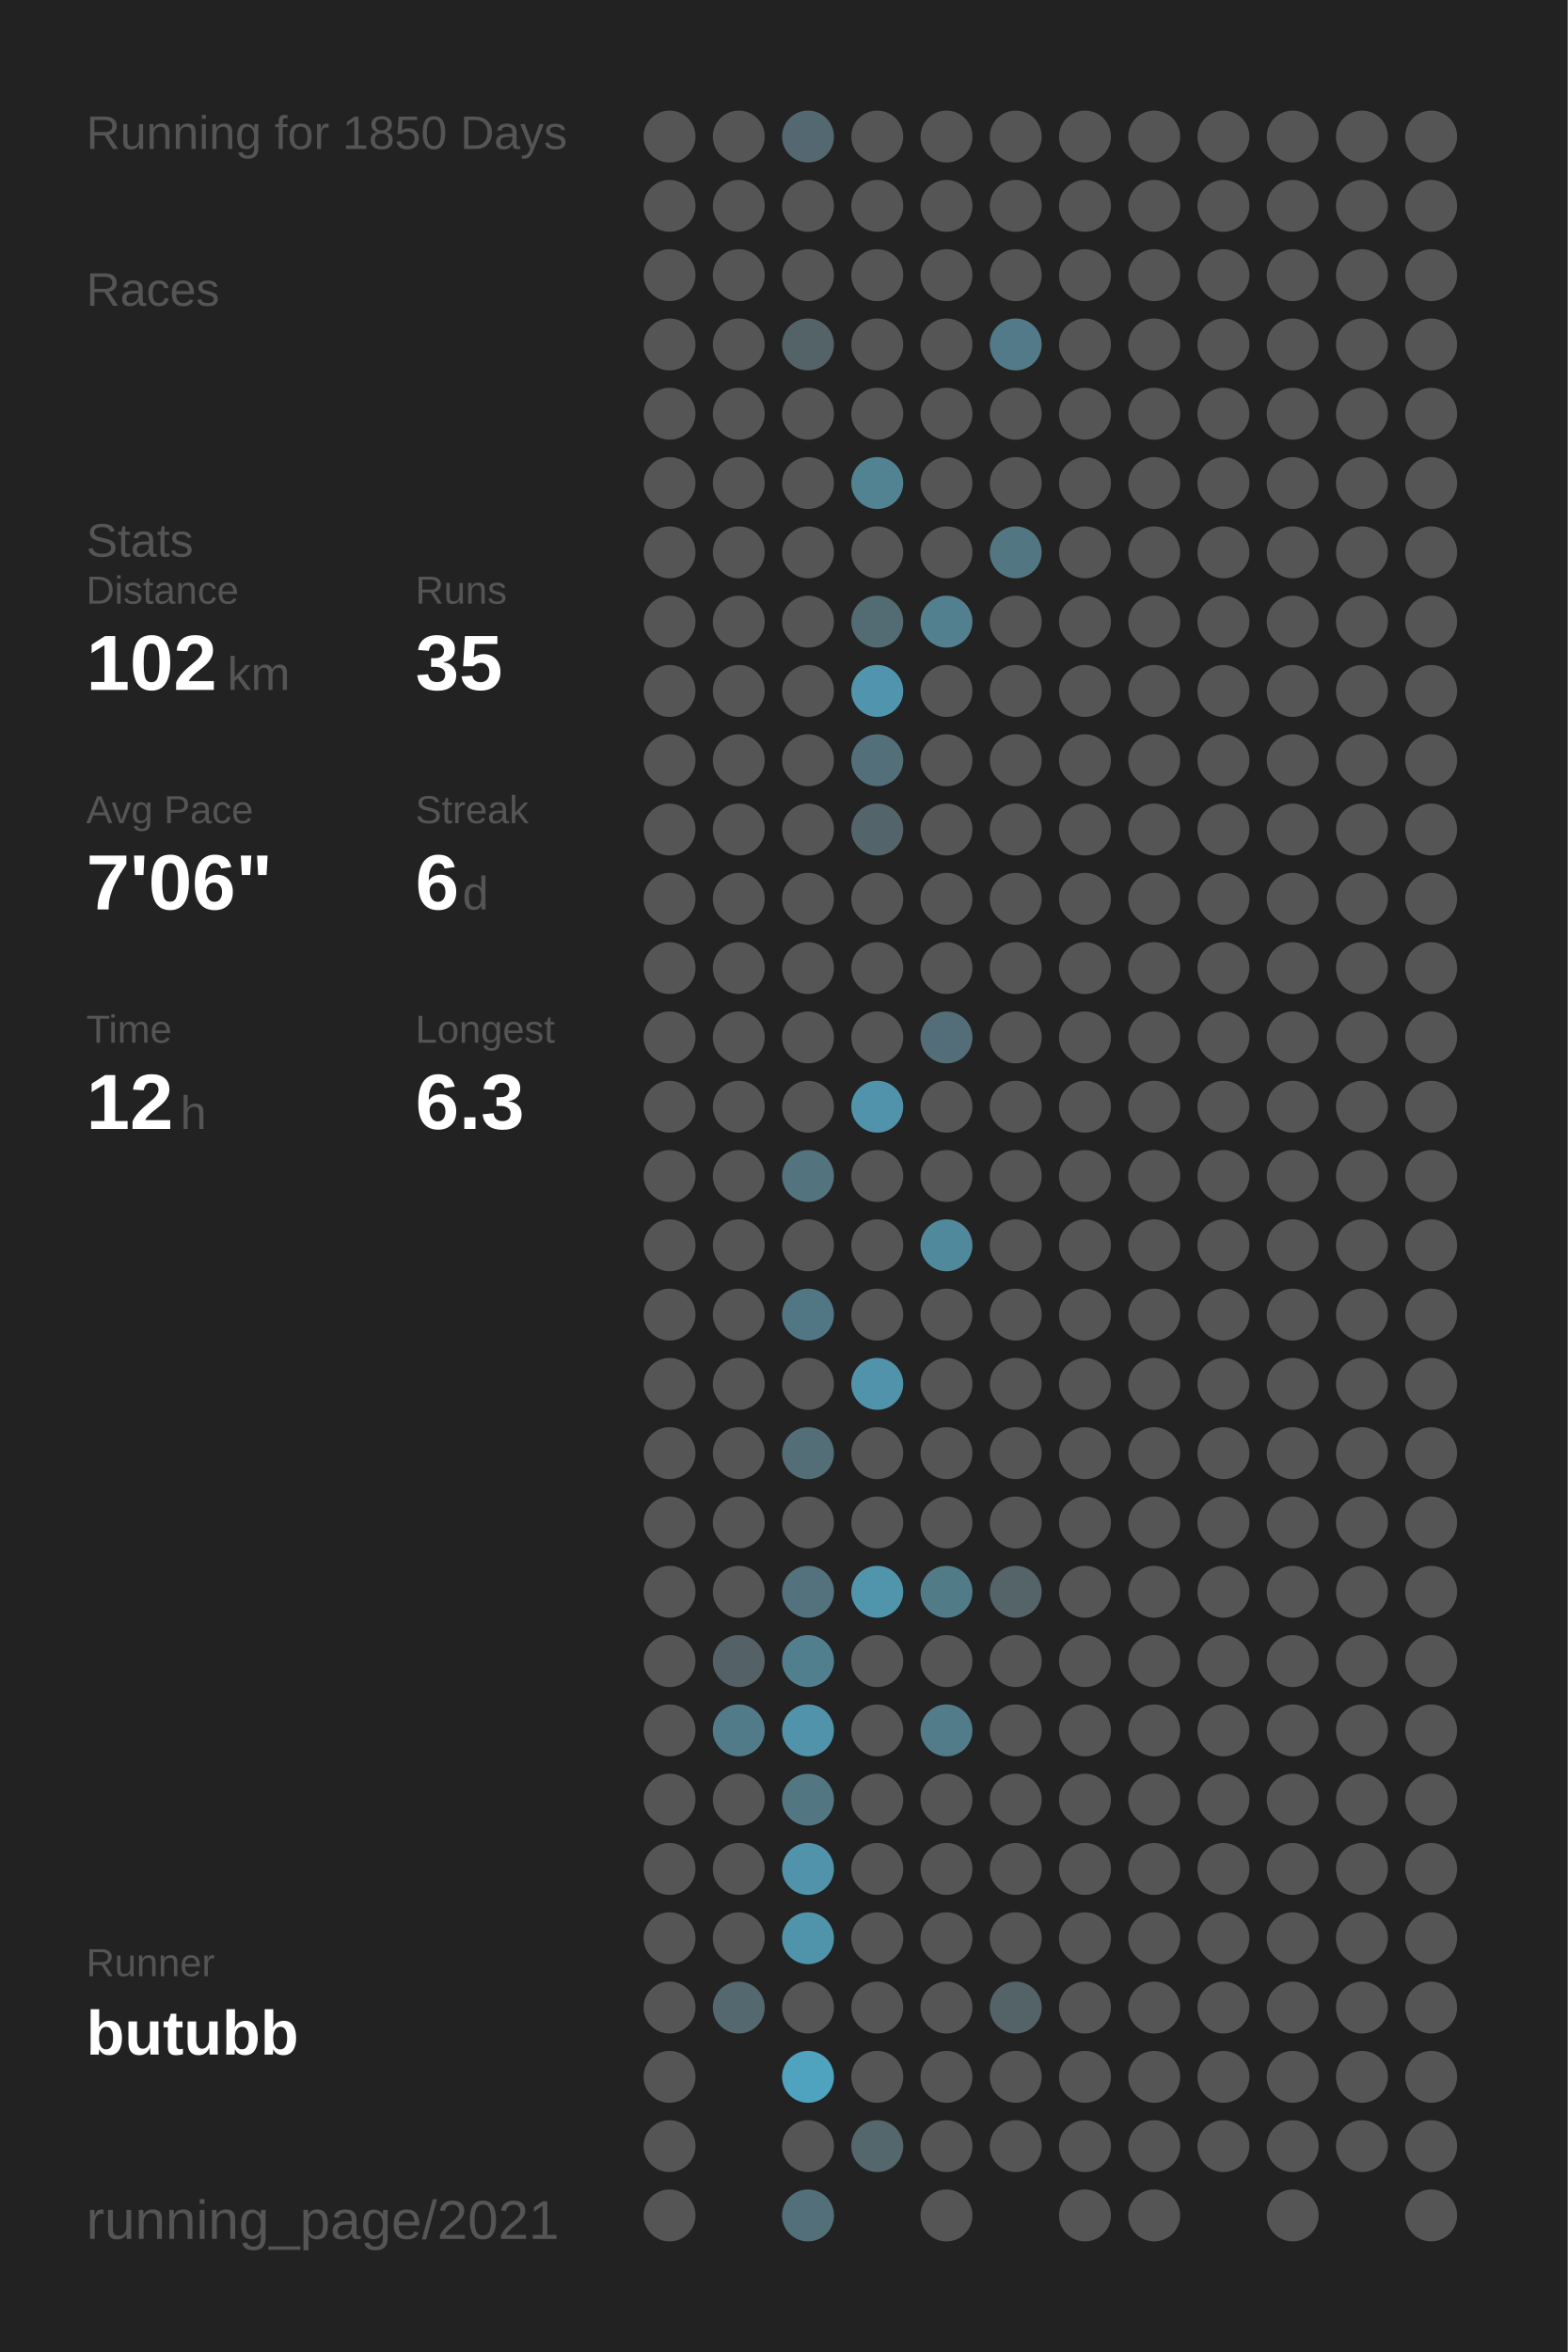
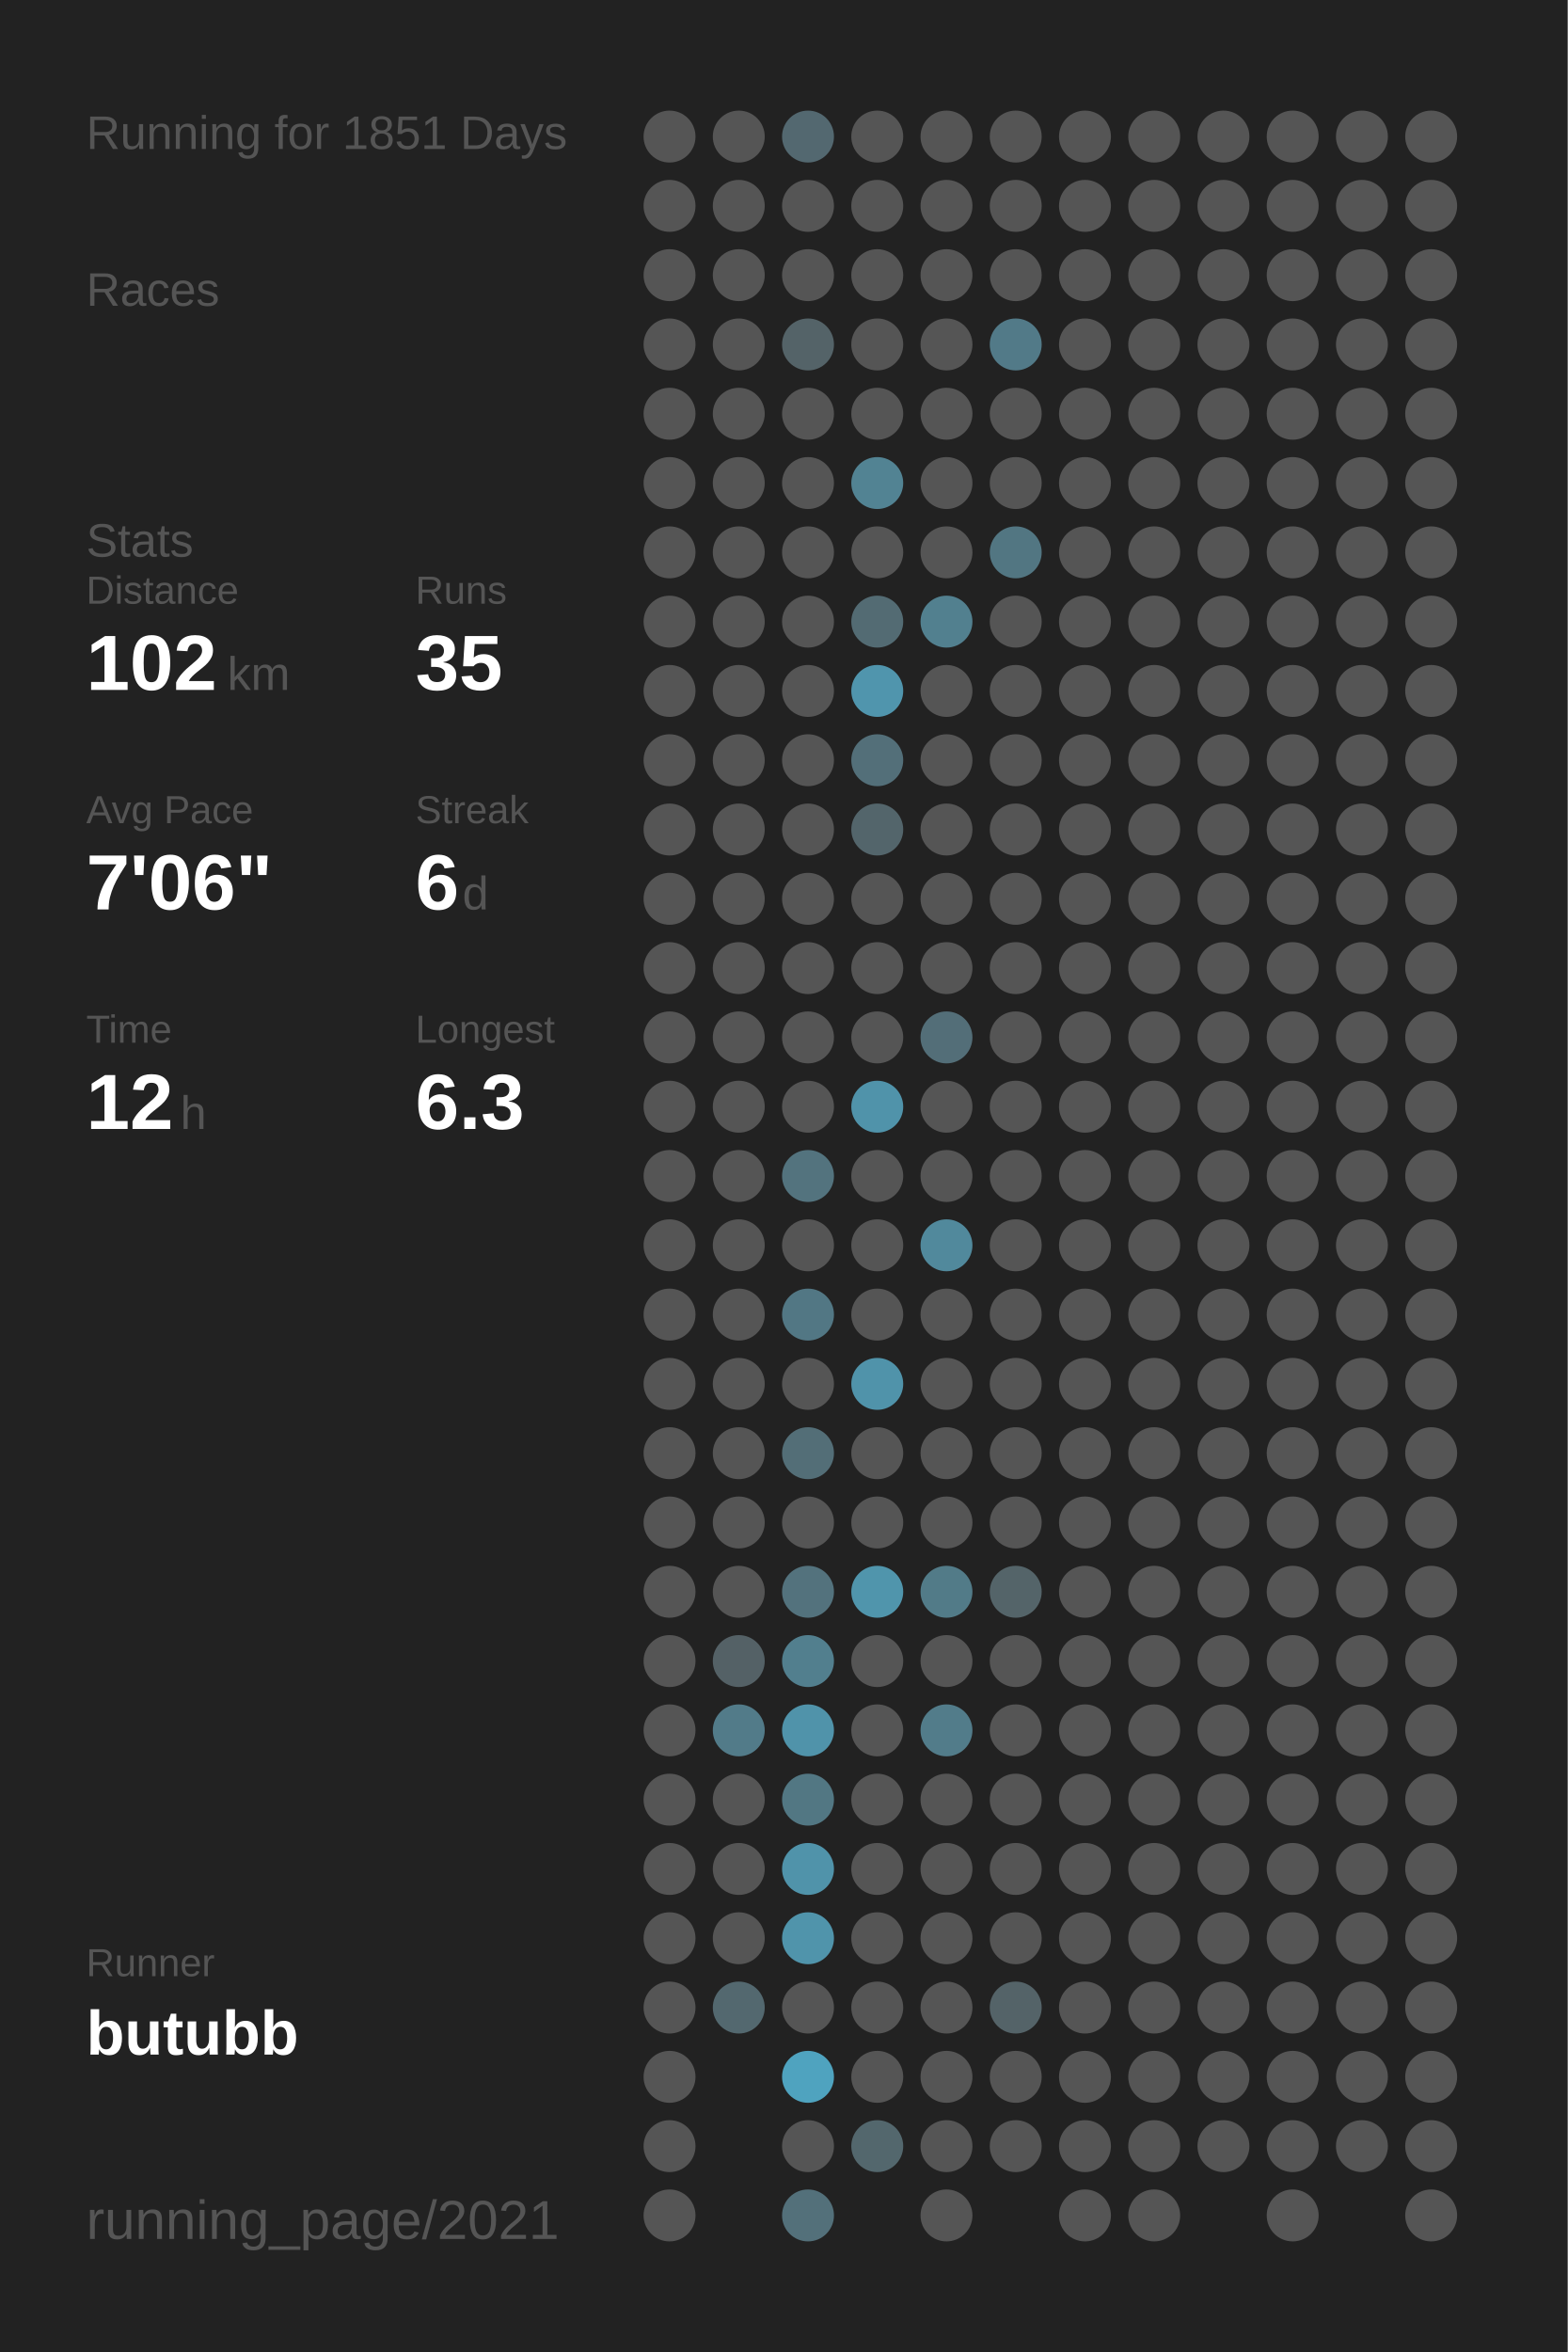
<svg xmlns="http://www.w3.org/2000/svg" baseProfile="full" height="300mm" version="1.1" viewBox="0,0,200,300" width="200mm">
  <defs />
  <rect fill="#222222" height="300" width="200" x="0" y="0" />
-   <text fill="#555555" style="font-size:6px; font-family:Arial;" x="11" y="19">Running for 1850 Days</text>
+   <text fill="#555555" style="font-size:6px; font-family:Arial;" x="11" y="19">Running for 1851 Days</text>
  <text fill="#555555" style="font-size:6px; font-family:Arial;" x="11" y="39">Races</text>
  <text fill="#555555" style="font-size:6px; font-family:Arial;" x="11" y="71">Stats</text>
  <text fill="#555555" style="font-size:5px; font-family:Arial;" x="11" y="77">Distance</text>
  <text fill="#FFFFFF" style="font-size:10px; font-family:Arial; font-weight:bold;" x="11" y="88">102</text>
  <text fill="#555555" style="font-size:6px; font-family:Arial;" x="29" y="88">km</text>
  <text fill="#555555" style="font-size:5px; font-family:Arial;" x="53" y="77">Runs</text>
  <text fill="#FFFFFF" style="font-size:10px; font-family:Arial; font-weight:bold;" x="53" y="88">35</text>
  <text fill="#555555" style="font-size:5px; font-family:Arial;" x="11" y="105">Avg Pace</text>
  <text fill="#FFFFFF" style="font-size:10px; font-family:Arial; font-weight:bold;" x="11" y="116">7'06"</text>
  <text fill="#555555" style="font-size:5px; font-family:Arial;" x="53" y="105">Streak</text>
  <text fill="#FFFFFF" style="font-size:10px; font-family:Arial; font-weight:bold;" x="53" y="116">6</text>
  <text fill="#555555" style="font-size:6px; font-family:Arial;" x="59" y="116">d</text>
  <text fill="#555555" style="font-size:5px; font-family:Arial;" x="11" y="133">Time</text>
  <text fill="#FFFFFF" style="font-size:10px; font-family:Arial; font-weight:bold;" x="11" y="144">12</text>
  <text fill="#555555" style="font-size:6px; font-family:Arial;" x="23" y="144">h</text>
  <text fill="#555555" style="font-size:5px; font-family:Arial;" x="53" y="133">Longest</text>
  <text fill="#FFFFFF" style="font-size:10px; font-family:Arial; font-weight:bold;" x="53" y="144">6.3</text>
  <text fill="#555555" style="font-size:5px; font-family:Arial;" x="11" y="252.065">Runner</text>
  <text fill="#FFFFFF" style="font-size:8px; font-family:Arial; font-weight:bold;" x="11" y="262.065">butubb</text>
  <text fill="#555555" style="font-size:7px; font-family:Arial;" x="11" y="285.581">running_page/2021</text>
  <circle cx="85.417" cy="17.419" fill="#555555" r="3.312" />
  <circle cx="85.417" cy="26.258" fill="#555555" r="3.312" />
  <circle cx="85.417" cy="35.097" fill="#555555" r="3.312" />
  <circle cx="85.417" cy="43.935" fill="#555555" r="3.312" />
  <circle cx="85.417" cy="52.774" fill="#555555" r="3.312" />
  <circle cx="85.417" cy="61.613" fill="#555555" r="3.312" />
  <circle cx="85.417" cy="70.452" fill="#555555" r="3.312" />
  <circle cx="85.417" cy="79.29" fill="#555555" r="3.312" />
  <circle cx="85.417" cy="88.129" fill="#555555" r="3.312" />
  <circle cx="85.417" cy="96.968" fill="#555555" r="3.312" />
  <circle cx="85.417" cy="105.806" fill="#555555" r="3.312" />
  <circle cx="85.417" cy="114.645" fill="#555555" r="3.312" />
  <circle cx="85.417" cy="123.484" fill="#555555" r="3.312" />
  <circle cx="85.417" cy="132.323" fill="#555555" r="3.312" />
  <circle cx="85.417" cy="141.161" fill="#555555" r="3.312" />
  <circle cx="85.417" cy="150" fill="#555555" r="3.312" />
  <circle cx="85.417" cy="158.839" fill="#555555" r="3.312" />
  <circle cx="85.417" cy="167.677" fill="#555555" r="3.312" />
  <circle cx="85.417" cy="176.516" fill="#555555" r="3.312" />
  <circle cx="85.417" cy="185.355" fill="#555555" r="3.312" />
  <circle cx="85.417" cy="194.194" fill="#555555" r="3.312" />
  <circle cx="85.417" cy="203.032" fill="#555555" r="3.312" />
  <circle cx="85.417" cy="211.871" fill="#555555" r="3.312" />
  <circle cx="85.417" cy="220.71" fill="#555555" r="3.312" />
  <circle cx="85.417" cy="229.548" fill="#555555" r="3.312" />
  <circle cx="85.417" cy="238.387" fill="#555555" r="3.312" />
  <circle cx="85.417" cy="247.226" fill="#555555" r="3.312" />
  <circle cx="85.417" cy="256.065" fill="#555555" r="3.312" />
  <circle cx="85.417" cy="264.903" fill="#555555" r="3.312" />
  <circle cx="85.417" cy="273.742" fill="#555555" r="3.312" />
  <circle cx="85.417" cy="282.581" fill="#555555" r="3.312" />
  <circle cx="94.25" cy="17.419" fill="#555555" r="3.312" />
  <circle cx="94.25" cy="26.258" fill="#555555" r="3.312" />
  <circle cx="94.25" cy="35.097" fill="#555555" r="3.312" />
  <circle cx="94.25" cy="43.935" fill="#555555" r="3.312" />
  <circle cx="94.25" cy="52.774" fill="#555555" r="3.312" />
  <circle cx="94.25" cy="61.613" fill="#555555" r="3.312" />
  <circle cx="94.25" cy="70.452" fill="#555555" r="3.312" />
  <circle cx="94.25" cy="79.29" fill="#555555" r="3.312" />
  <circle cx="94.25" cy="88.129" fill="#555555" r="3.312" />
  <circle cx="94.25" cy="96.968" fill="#555555" r="3.312" />
  <circle cx="94.25" cy="105.806" fill="#555555" r="3.312" />
  <circle cx="94.25" cy="114.645" fill="#555555" r="3.312" />
  <circle cx="94.25" cy="123.484" fill="#555555" r="3.312" />
  <circle cx="94.25" cy="132.323" fill="#555555" r="3.312" />
  <circle cx="94.25" cy="141.161" fill="#555555" r="3.312" />
  <circle cx="94.25" cy="150" fill="#555555" r="3.312" />
  <circle cx="94.25" cy="158.839" fill="#555555" r="3.312" />
  <circle cx="94.25" cy="167.677" fill="#555555" r="3.312" />
  <circle cx="94.25" cy="176.516" fill="#555555" r="3.312" />
  <circle cx="94.25" cy="185.355" fill="#555555" r="3.312" />
  <circle cx="94.25" cy="194.194" fill="#555555" r="3.312" />
  <circle cx="94.25" cy="203.032" fill="#555555" r="3.312" />
  <circle cx="94.25" cy="211.871" fill="#546166" r="3.312" />
  <circle cx="94.25" cy="220.71" fill="#527b89" r="3.312" />
  <circle cx="94.25" cy="229.548" fill="#555555" r="3.312" />
  <circle cx="94.25" cy="238.387" fill="#555555" r="3.312" />
  <circle cx="94.25" cy="247.226" fill="#555555" r="3.312" />
  <circle cx="94.25" cy="256.065" fill="#53686f" r="3.312" />
  <circle cx="103.083" cy="17.419" fill="#536870" r="3.312" />
  <circle cx="103.083" cy="26.258" fill="#555555" r="3.312" />
  <circle cx="103.083" cy="35.097" fill="#555555" r="3.312" />
  <circle cx="103.083" cy="43.935" fill="#546368" r="3.312" />
  <circle cx="103.083" cy="52.774" fill="#555555" r="3.312" />
  <circle cx="103.083" cy="61.613" fill="#555555" r="3.312" />
  <circle cx="103.083" cy="70.452" fill="#555555" r="3.312" />
  <circle cx="103.083" cy="79.29" fill="#555555" r="3.312" />
  <circle cx="103.083" cy="88.129" fill="#555555" r="3.312" />
  <circle cx="103.083" cy="96.968" fill="#555555" r="3.312" />
  <circle cx="103.083" cy="105.806" fill="#555555" r="3.312" />
  <circle cx="103.083" cy="114.645" fill="#555555" r="3.312" />
  <circle cx="103.083" cy="123.484" fill="#555555" r="3.312" />
  <circle cx="103.083" cy="132.323" fill="#555555" r="3.312" />
  <circle cx="103.083" cy="141.161" fill="#555555" r="3.312" />
  <circle cx="103.083" cy="150" fill="#53737e" r="3.312" />
  <circle cx="103.083" cy="158.839" fill="#555555" r="3.312" />
  <circle cx="103.083" cy="167.677" fill="#527784" r="3.312" />
  <circle cx="103.083" cy="176.516" fill="#555555" r="3.312" />
  <circle cx="103.083" cy="185.355" fill="#536e77" r="3.312" />
  <circle cx="103.083" cy="194.194" fill="#555555" r="3.312" />
  <circle cx="103.083" cy="203.032" fill="#53727d" r="3.312" />
  <circle cx="103.083" cy="211.871" fill="#527f8e" r="3.312" />
  <circle cx="103.083" cy="220.71" fill="#5093aa" r="3.312" />
  <circle cx="103.083" cy="229.548" fill="#527783" r="3.312" />
  <circle cx="103.083" cy="238.387" fill="#5093aa" r="3.312" />
  <circle cx="103.083" cy="247.226" fill="#5094ab" r="3.312" />
  <circle cx="103.083" cy="256.065" fill="#555555" r="3.312" />
  <circle cx="103.083" cy="264.903" fill="#4fa3bf" r="3.312" />
  <circle cx="103.083" cy="273.742" fill="#555555" r="3.312" />
  <circle cx="103.083" cy="282.581" fill="#53707a" r="3.312" />
  <circle cx="111.917" cy="17.419" fill="#555555" r="3.312" />
  <circle cx="111.917" cy="26.258" fill="#555555" r="3.312" />
  <circle cx="111.917" cy="35.097" fill="#555555" r="3.312" />
  <circle cx="111.917" cy="43.935" fill="#555555" r="3.312" />
  <circle cx="111.917" cy="52.774" fill="#555555" r="3.312" />
  <circle cx="111.917" cy="61.613" fill="#528393" r="3.312" />
  <circle cx="111.917" cy="70.452" fill="#555555" r="3.312" />
  <circle cx="111.917" cy="79.29" fill="#536b73" r="3.312" />
  <circle cx="111.917" cy="88.129" fill="#5095ad" r="3.312" />
  <circle cx="111.917" cy="96.968" fill="#536f79" r="3.312" />
  <circle cx="111.917" cy="105.806" fill="#53656b" r="3.312" />
  <circle cx="111.917" cy="114.645" fill="#555555" r="3.312" />
  <circle cx="111.917" cy="123.484" fill="#555555" r="3.312" />
  <circle cx="111.917" cy="132.323" fill="#555555" r="3.312" />
  <circle cx="111.917" cy="141.161" fill="#5093aa" r="3.312" />
  <circle cx="111.917" cy="150" fill="#555555" r="3.312" />
  <circle cx="111.917" cy="158.839" fill="#555555" r="3.312" />
  <circle cx="111.917" cy="167.677" fill="#555555" r="3.312" />
  <circle cx="111.917" cy="176.516" fill="#5093aa" r="3.312" />
  <circle cx="111.917" cy="185.355" fill="#555555" r="3.312" />
  <circle cx="111.917" cy="194.194" fill="#555555" r="3.312" />
  <circle cx="111.917" cy="203.032" fill="#5095ac" r="3.312" />
  <circle cx="111.917" cy="211.871" fill="#555555" r="3.312" />
  <circle cx="111.917" cy="220.71" fill="#555555" r="3.312" />
  <circle cx="111.917" cy="229.548" fill="#555555" r="3.312" />
  <circle cx="111.917" cy="238.387" fill="#555555" r="3.312" />
  <circle cx="111.917" cy="247.226" fill="#555555" r="3.312" />
  <circle cx="111.917" cy="256.065" fill="#555555" r="3.312" />
  <circle cx="111.917" cy="264.903" fill="#555555" r="3.312" />
  <circle cx="111.917" cy="273.742" fill="#53676d" r="3.312" />
  <circle cx="120.75" cy="17.419" fill="#555555" r="3.312" />
  <circle cx="120.75" cy="26.258" fill="#555555" r="3.312" />
  <circle cx="120.75" cy="35.097" fill="#555555" r="3.312" />
  <circle cx="120.75" cy="43.935" fill="#555555" r="3.312" />
  <circle cx="120.75" cy="52.774" fill="#555555" r="3.312" />
  <circle cx="120.75" cy="61.613" fill="#555555" r="3.312" />
  <circle cx="120.75" cy="70.452" fill="#555555" r="3.312" />
  <circle cx="120.75" cy="79.29" fill="#52808f" r="3.312" />
  <circle cx="120.75" cy="88.129" fill="#555555" r="3.312" />
  <circle cx="120.75" cy="96.968" fill="#555555" r="3.312" />
  <circle cx="120.75" cy="105.806" fill="#555555" r="3.312" />
  <circle cx="120.75" cy="114.645" fill="#555555" r="3.312" />
  <circle cx="120.75" cy="123.484" fill="#555555" r="3.312" />
  <circle cx="120.75" cy="132.323" fill="#536e78" r="3.312" />
  <circle cx="120.75" cy="141.161" fill="#555555" r="3.312" />
  <circle cx="120.75" cy="150" fill="#555555" r="3.312" />
  <circle cx="120.75" cy="158.839" fill="#51899c" r="3.312" />
  <circle cx="120.75" cy="167.677" fill="#555555" r="3.312" />
  <circle cx="120.75" cy="176.516" fill="#555555" r="3.312" />
  <circle cx="120.75" cy="185.355" fill="#555555" r="3.312" />
  <circle cx="120.75" cy="194.194" fill="#555555" r="3.312" />
  <circle cx="120.75" cy="203.032" fill="#527b88" r="3.312" />
  <circle cx="120.75" cy="211.871" fill="#555555" r="3.312" />
  <circle cx="120.75" cy="220.71" fill="#527c8a" r="3.312" />
  <circle cx="120.75" cy="229.548" fill="#555555" r="3.312" />
  <circle cx="120.75" cy="238.387" fill="#555555" r="3.312" />
  <circle cx="120.75" cy="247.226" fill="#555555" r="3.312" />
  <circle cx="120.75" cy="256.065" fill="#555555" r="3.312" />
  <circle cx="120.75" cy="264.903" fill="#555555" r="3.312" />
  <circle cx="120.75" cy="273.742" fill="#555555" r="3.312" />
  <circle cx="120.75" cy="282.581" fill="#555555" r="3.312" />
  <circle cx="129.583" cy="17.419" fill="#555555" r="3.312" />
  <circle cx="129.583" cy="26.258" fill="#555555" r="3.312" />
  <circle cx="129.583" cy="35.097" fill="#555555" r="3.312" />
  <circle cx="129.583" cy="43.935" fill="#527a88" r="3.312" />
  <circle cx="129.583" cy="52.774" fill="#555555" r="3.312" />
  <circle cx="129.583" cy="61.613" fill="#555555" r="3.312" />
  <circle cx="129.583" cy="70.452" fill="#527682" r="3.312" />
  <circle cx="129.583" cy="79.29" fill="#555555" r="3.312" />
  <circle cx="129.583" cy="88.129" fill="#555555" r="3.312" />
  <circle cx="129.583" cy="96.968" fill="#555555" r="3.312" />
  <circle cx="129.583" cy="105.806" fill="#555555" r="3.312" />
  <circle cx="129.583" cy="114.645" fill="#555555" r="3.312" />
  <circle cx="129.583" cy="123.484" fill="#555555" r="3.312" />
  <circle cx="129.583" cy="132.323" fill="#555555" r="3.312" />
  <circle cx="129.583" cy="141.161" fill="#555555" r="3.312" />
  <circle cx="129.583" cy="150" fill="#555555" r="3.312" />
  <circle cx="129.583" cy="158.839" fill="#555555" r="3.312" />
  <circle cx="129.583" cy="167.677" fill="#555555" r="3.312" />
  <circle cx="129.583" cy="176.516" fill="#555555" r="3.312" />
  <circle cx="129.583" cy="185.355" fill="#555555" r="3.312" />
  <circle cx="129.583" cy="194.194" fill="#555555" r="3.312" />
  <circle cx="129.583" cy="203.032" fill="#546469" r="3.312" />
  <circle cx="129.583" cy="211.871" fill="#555555" r="3.312" />
  <circle cx="129.583" cy="220.71" fill="#555555" r="3.312" />
  <circle cx="129.583" cy="229.548" fill="#555555" r="3.312" />
  <circle cx="129.583" cy="238.387" fill="#555555" r="3.312" />
  <circle cx="129.583" cy="247.226" fill="#555555" r="3.312" />
  <circle cx="129.583" cy="256.065" fill="#546368" r="3.312" />
  <circle cx="129.583" cy="264.903" fill="#555555" r="3.312" />
  <circle cx="129.583" cy="273.742" fill="#555555" r="3.312" />
  <circle cx="138.417" cy="17.419" fill="#555555" r="3.312" />
  <circle cx="138.417" cy="26.258" fill="#555555" r="3.312" />
  <circle cx="138.417" cy="35.097" fill="#555555" r="3.312" />
  <circle cx="138.417" cy="43.935" fill="#555555" r="3.312" />
  <circle cx="138.417" cy="52.774" fill="#555555" r="3.312" />
  <circle cx="138.417" cy="61.613" fill="#555555" r="3.312" />
  <circle cx="138.417" cy="70.452" fill="#555555" r="3.312" />
  <circle cx="138.417" cy="79.29" fill="#555555" r="3.312" />
  <circle cx="138.417" cy="88.129" fill="#555555" r="3.312" />
  <circle cx="138.417" cy="96.968" fill="#555555" r="3.312" />
  <circle cx="138.417" cy="105.806" fill="#555555" r="3.312" />
  <circle cx="138.417" cy="114.645" fill="#555555" r="3.312" />
  <circle cx="138.417" cy="123.484" fill="#555555" r="3.312" />
  <circle cx="138.417" cy="132.323" fill="#555555" r="3.312" />
  <circle cx="138.417" cy="141.161" fill="#555555" r="3.312" />
  <circle cx="138.417" cy="150" fill="#555555" r="3.312" />
  <circle cx="138.417" cy="158.839" fill="#555555" r="3.312" />
  <circle cx="138.417" cy="167.677" fill="#555555" r="3.312" />
  <circle cx="138.417" cy="176.516" fill="#555555" r="3.312" />
  <circle cx="138.417" cy="185.355" fill="#555555" r="3.312" />
  <circle cx="138.417" cy="194.194" fill="#555555" r="3.312" />
  <circle cx="138.417" cy="203.032" fill="#555555" r="3.312" />
  <circle cx="138.417" cy="211.871" fill="#555555" r="3.312" />
  <circle cx="138.417" cy="220.71" fill="#555555" r="3.312" />
  <circle cx="138.417" cy="229.548" fill="#555555" r="3.312" />
  <circle cx="138.417" cy="238.387" fill="#555555" r="3.312" />
  <circle cx="138.417" cy="247.226" fill="#555555" r="3.312" />
  <circle cx="138.417" cy="256.065" fill="#555555" r="3.312" />
  <circle cx="138.417" cy="264.903" fill="#555555" r="3.312" />
  <circle cx="138.417" cy="273.742" fill="#555555" r="3.312" />
  <circle cx="138.417" cy="282.581" fill="#555555" r="3.312" />
  <circle cx="147.25" cy="17.419" fill="#555555" r="3.312" />
  <circle cx="147.25" cy="26.258" fill="#555555" r="3.312" />
  <circle cx="147.25" cy="35.097" fill="#555555" r="3.312" />
  <circle cx="147.25" cy="43.935" fill="#555555" r="3.312" />
  <circle cx="147.25" cy="52.774" fill="#555555" r="3.312" />
  <circle cx="147.25" cy="61.613" fill="#555555" r="3.312" />
  <circle cx="147.25" cy="70.452" fill="#555555" r="3.312" />
  <circle cx="147.25" cy="79.29" fill="#555555" r="3.312" />
  <circle cx="147.25" cy="88.129" fill="#555555" r="3.312" />
  <circle cx="147.25" cy="96.968" fill="#555555" r="3.312" />
  <circle cx="147.25" cy="105.806" fill="#555555" r="3.312" />
  <circle cx="147.25" cy="114.645" fill="#555555" r="3.312" />
  <circle cx="147.25" cy="123.484" fill="#555555" r="3.312" />
  <circle cx="147.25" cy="132.323" fill="#555555" r="3.312" />
  <circle cx="147.25" cy="141.161" fill="#555555" r="3.312" />
  <circle cx="147.25" cy="150" fill="#555555" r="3.312" />
  <circle cx="147.25" cy="158.839" fill="#555555" r="3.312" />
  <circle cx="147.25" cy="167.677" fill="#555555" r="3.312" />
  <circle cx="147.25" cy="176.516" fill="#555555" r="3.312" />
  <circle cx="147.25" cy="185.355" fill="#555555" r="3.312" />
  <circle cx="147.25" cy="194.194" fill="#555555" r="3.312" />
  <circle cx="147.25" cy="203.032" fill="#555555" r="3.312" />
  <circle cx="147.25" cy="211.871" fill="#555555" r="3.312" />
  <circle cx="147.25" cy="220.71" fill="#555555" r="3.312" />
  <circle cx="147.25" cy="229.548" fill="#555555" r="3.312" />
  <circle cx="147.25" cy="238.387" fill="#555555" r="3.312" />
  <circle cx="147.25" cy="247.226" fill="#555555" r="3.312" />
  <circle cx="147.25" cy="256.065" fill="#555555" r="3.312" />
  <circle cx="147.25" cy="264.903" fill="#555555" r="3.312" />
  <circle cx="147.25" cy="273.742" fill="#555555" r="3.312" />
  <circle cx="147.25" cy="282.581" fill="#555555" r="3.312" />
  <circle cx="156.083" cy="17.419" fill="#555555" r="3.312" />
  <circle cx="156.083" cy="26.258" fill="#555555" r="3.312" />
  <circle cx="156.083" cy="35.097" fill="#555555" r="3.312" />
  <circle cx="156.083" cy="43.935" fill="#555555" r="3.312" />
  <circle cx="156.083" cy="52.774" fill="#555555" r="3.312" />
  <circle cx="156.083" cy="61.613" fill="#555555" r="3.312" />
  <circle cx="156.083" cy="70.452" fill="#555555" r="3.312" />
  <circle cx="156.083" cy="79.29" fill="#555555" r="3.312" />
  <circle cx="156.083" cy="88.129" fill="#555555" r="3.312" />
  <circle cx="156.083" cy="96.968" fill="#555555" r="3.312" />
  <circle cx="156.083" cy="105.806" fill="#555555" r="3.312" />
  <circle cx="156.083" cy="114.645" fill="#555555" r="3.312" />
  <circle cx="156.083" cy="123.484" fill="#555555" r="3.312" />
  <circle cx="156.083" cy="132.323" fill="#555555" r="3.312" />
  <circle cx="156.083" cy="141.161" fill="#555555" r="3.312" />
  <circle cx="156.083" cy="150" fill="#555555" r="3.312" />
  <circle cx="156.083" cy="158.839" fill="#555555" r="3.312" />
  <circle cx="156.083" cy="167.677" fill="#555555" r="3.312" />
  <circle cx="156.083" cy="176.516" fill="#555555" r="3.312" />
  <circle cx="156.083" cy="185.355" fill="#555555" r="3.312" />
  <circle cx="156.083" cy="194.194" fill="#555555" r="3.312" />
  <circle cx="156.083" cy="203.032" fill="#555555" r="3.312" />
  <circle cx="156.083" cy="211.871" fill="#555555" r="3.312" />
  <circle cx="156.083" cy="220.71" fill="#555555" r="3.312" />
  <circle cx="156.083" cy="229.548" fill="#555555" r="3.312" />
  <circle cx="156.083" cy="238.387" fill="#555555" r="3.312" />
  <circle cx="156.083" cy="247.226" fill="#555555" r="3.312" />
  <circle cx="156.083" cy="256.065" fill="#555555" r="3.312" />
  <circle cx="156.083" cy="264.903" fill="#555555" r="3.312" />
  <circle cx="156.083" cy="273.742" fill="#555555" r="3.312" />
  <circle cx="164.917" cy="17.419" fill="#555555" r="3.312" />
  <circle cx="164.917" cy="26.258" fill="#555555" r="3.312" />
  <circle cx="164.917" cy="35.097" fill="#555555" r="3.312" />
  <circle cx="164.917" cy="43.935" fill="#555555" r="3.312" />
  <circle cx="164.917" cy="52.774" fill="#555555" r="3.312" />
  <circle cx="164.917" cy="61.613" fill="#555555" r="3.312" />
  <circle cx="164.917" cy="70.452" fill="#555555" r="3.312" />
  <circle cx="164.917" cy="79.29" fill="#555555" r="3.312" />
  <circle cx="164.917" cy="88.129" fill="#555555" r="3.312" />
  <circle cx="164.917" cy="96.968" fill="#555555" r="3.312" />
  <circle cx="164.917" cy="105.806" fill="#555555" r="3.312" />
  <circle cx="164.917" cy="114.645" fill="#555555" r="3.312" />
  <circle cx="164.917" cy="123.484" fill="#555555" r="3.312" />
  <circle cx="164.917" cy="132.323" fill="#555555" r="3.312" />
  <circle cx="164.917" cy="141.161" fill="#555555" r="3.312" />
  <circle cx="164.917" cy="150" fill="#555555" r="3.312" />
  <circle cx="164.917" cy="158.839" fill="#555555" r="3.312" />
  <circle cx="164.917" cy="167.677" fill="#555555" r="3.312" />
  <circle cx="164.917" cy="176.516" fill="#555555" r="3.312" />
  <circle cx="164.917" cy="185.355" fill="#555555" r="3.312" />
  <circle cx="164.917" cy="194.194" fill="#555555" r="3.312" />
  <circle cx="164.917" cy="203.032" fill="#555555" r="3.312" />
  <circle cx="164.917" cy="211.871" fill="#555555" r="3.312" />
  <circle cx="164.917" cy="220.71" fill="#555555" r="3.312" />
  <circle cx="164.917" cy="229.548" fill="#555555" r="3.312" />
  <circle cx="164.917" cy="238.387" fill="#555555" r="3.312" />
  <circle cx="164.917" cy="247.226" fill="#555555" r="3.312" />
  <circle cx="164.917" cy="256.065" fill="#555555" r="3.312" />
  <circle cx="164.917" cy="264.903" fill="#555555" r="3.312" />
  <circle cx="164.917" cy="273.742" fill="#555555" r="3.312" />
  <circle cx="164.917" cy="282.581" fill="#555555" r="3.312" />
  <circle cx="173.75" cy="17.419" fill="#555555" r="3.312" />
  <circle cx="173.75" cy="26.258" fill="#555555" r="3.312" />
  <circle cx="173.75" cy="35.097" fill="#555555" r="3.312" />
  <circle cx="173.75" cy="43.935" fill="#555555" r="3.312" />
  <circle cx="173.75" cy="52.774" fill="#555555" r="3.312" />
  <circle cx="173.75" cy="61.613" fill="#555555" r="3.312" />
  <circle cx="173.75" cy="70.452" fill="#555555" r="3.312" />
  <circle cx="173.75" cy="79.29" fill="#555555" r="3.312" />
  <circle cx="173.75" cy="88.129" fill="#555555" r="3.312" />
  <circle cx="173.75" cy="96.968" fill="#555555" r="3.312" />
  <circle cx="173.75" cy="105.806" fill="#555555" r="3.312" />
  <circle cx="173.75" cy="114.645" fill="#555555" r="3.312" />
  <circle cx="173.75" cy="123.484" fill="#555555" r="3.312" />
  <circle cx="173.75" cy="132.323" fill="#555555" r="3.312" />
  <circle cx="173.75" cy="141.161" fill="#555555" r="3.312" />
  <circle cx="173.75" cy="150" fill="#555555" r="3.312" />
  <circle cx="173.75" cy="158.839" fill="#555555" r="3.312" />
  <circle cx="173.75" cy="167.677" fill="#555555" r="3.312" />
  <circle cx="173.75" cy="176.516" fill="#555555" r="3.312" />
  <circle cx="173.75" cy="185.355" fill="#555555" r="3.312" />
  <circle cx="173.75" cy="194.194" fill="#555555" r="3.312" />
  <circle cx="173.75" cy="203.032" fill="#555555" r="3.312" />
  <circle cx="173.75" cy="211.871" fill="#555555" r="3.312" />
  <circle cx="173.75" cy="220.71" fill="#555555" r="3.312" />
  <circle cx="173.75" cy="229.548" fill="#555555" r="3.312" />
  <circle cx="173.75" cy="238.387" fill="#555555" r="3.312" />
  <circle cx="173.75" cy="247.226" fill="#555555" r="3.312" />
  <circle cx="173.75" cy="256.065" fill="#555555" r="3.312" />
  <circle cx="173.75" cy="264.903" fill="#555555" r="3.312" />
  <circle cx="173.75" cy="273.742" fill="#555555" r="3.312" />
  <circle cx="182.583" cy="17.419" fill="#555555" r="3.312" />
  <circle cx="182.583" cy="26.258" fill="#555555" r="3.312" />
  <circle cx="182.583" cy="35.097" fill="#555555" r="3.312" />
  <circle cx="182.583" cy="43.935" fill="#555555" r="3.312" />
  <circle cx="182.583" cy="52.774" fill="#555555" r="3.312" />
  <circle cx="182.583" cy="61.613" fill="#555555" r="3.312" />
  <circle cx="182.583" cy="70.452" fill="#555555" r="3.312" />
  <circle cx="182.583" cy="79.29" fill="#555555" r="3.312" />
  <circle cx="182.583" cy="88.129" fill="#555555" r="3.312" />
  <circle cx="182.583" cy="96.968" fill="#555555" r="3.312" />
  <circle cx="182.583" cy="105.806" fill="#555555" r="3.312" />
  <circle cx="182.583" cy="114.645" fill="#555555" r="3.312" />
  <circle cx="182.583" cy="123.484" fill="#555555" r="3.312" />
  <circle cx="182.583" cy="132.323" fill="#555555" r="3.312" />
  <circle cx="182.583" cy="141.161" fill="#555555" r="3.312" />
  <circle cx="182.583" cy="150" fill="#555555" r="3.312" />
  <circle cx="182.583" cy="158.839" fill="#555555" r="3.312" />
  <circle cx="182.583" cy="167.677" fill="#555555" r="3.312" />
  <circle cx="182.583" cy="176.516" fill="#555555" r="3.312" />
  <circle cx="182.583" cy="185.355" fill="#555555" r="3.312" />
  <circle cx="182.583" cy="194.194" fill="#555555" r="3.312" />
  <circle cx="182.583" cy="203.032" fill="#555555" r="3.312" />
  <circle cx="182.583" cy="211.871" fill="#555555" r="3.312" />
  <circle cx="182.583" cy="220.71" fill="#555555" r="3.312" />
  <circle cx="182.583" cy="229.548" fill="#555555" r="3.312" />
  <circle cx="182.583" cy="238.387" fill="#555555" r="3.312" />
  <circle cx="182.583" cy="247.226" fill="#555555" r="3.312" />
  <circle cx="182.583" cy="256.065" fill="#555555" r="3.312" />
  <circle cx="182.583" cy="264.903" fill="#555555" r="3.312" />
  <circle cx="182.583" cy="273.742" fill="#555555" r="3.312" />
  <circle cx="182.583" cy="282.581" fill="#555555" r="3.312" />
</svg>
